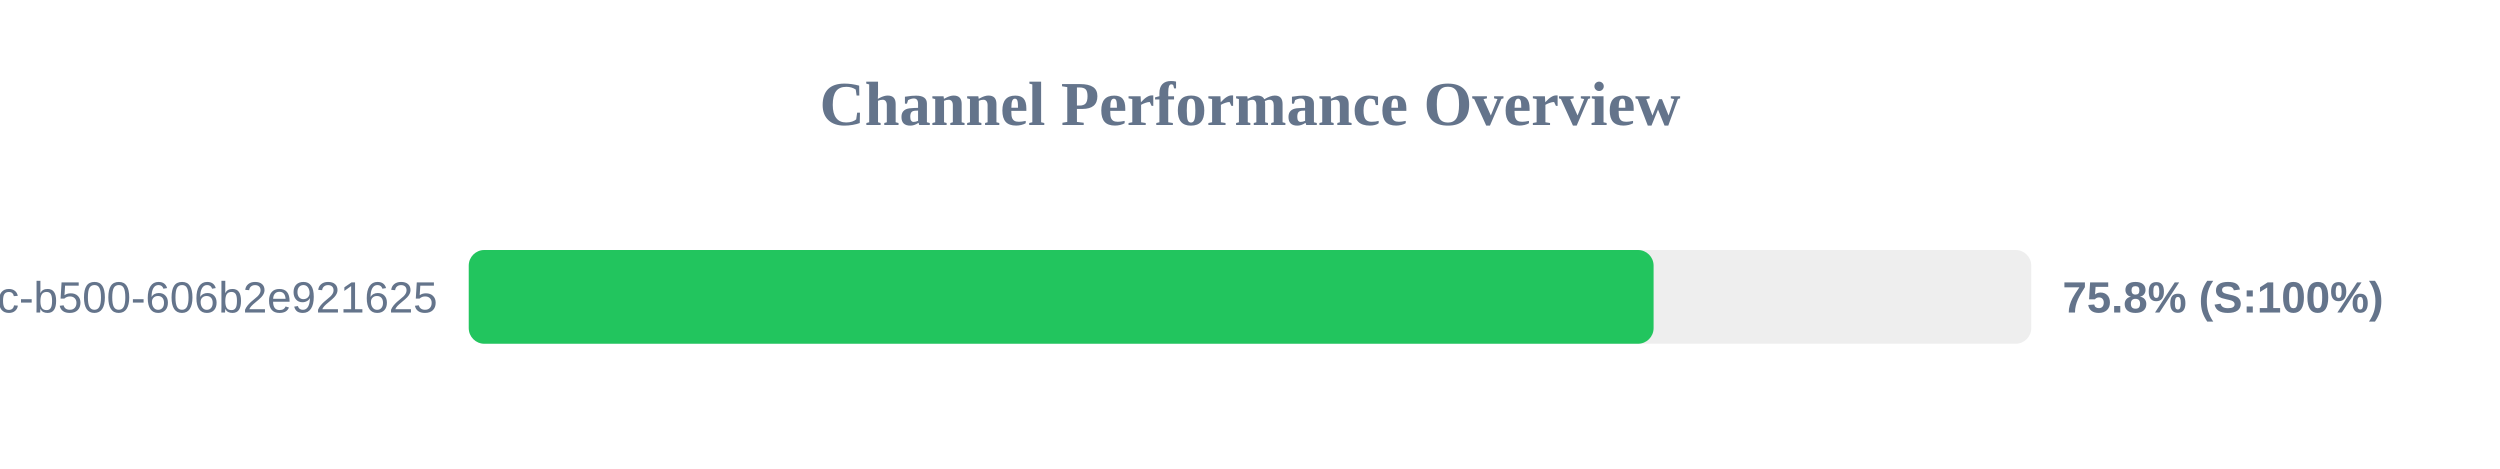
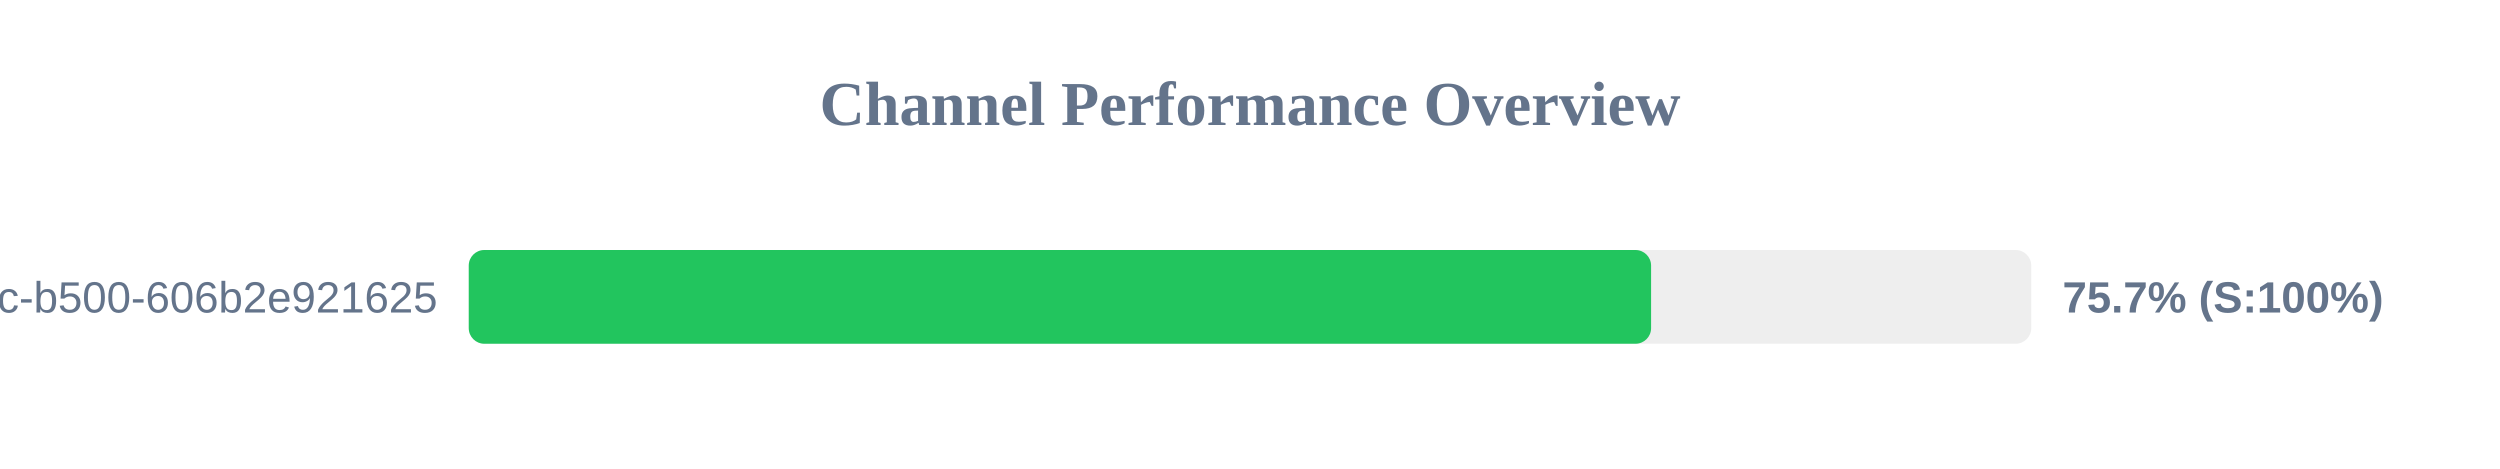
<svg xmlns="http://www.w3.org/2000/svg" width="800" height="150" version="1.1">
  <style>
        .row { font: 14px Arial; fill: #64748b; }
        .score { font: bold 14px Arial; fill: #64748b; }
    </style>
  <text x="400" y="40" text-anchor="middle" font-size="20px" font-weight="bold" fill="#64748b">Channel Performance Overview</text>
  <rect x="150" y="80" width="500" height="30" fill="#eee" rx="5" />
-   <rect x="150" y="80" width="379.15" height="30" fill="#22c55e" rx="5" />
+   <rect x="150" y="80" width="378.35" height="30" fill="#22c55e" rx="5" />
  <text x="140" y="100" text-anchor="end" class="row">?uuid=f901861b-6491-450c-b500-606b2e921625</text>
-   <text x="660" y="100" text-anchor="start" class="score">75.8% (S:100%)</text>
+   <text x="660" y="100" text-anchor="start" class="score">75.7% (S:100%)</text>
</svg>
